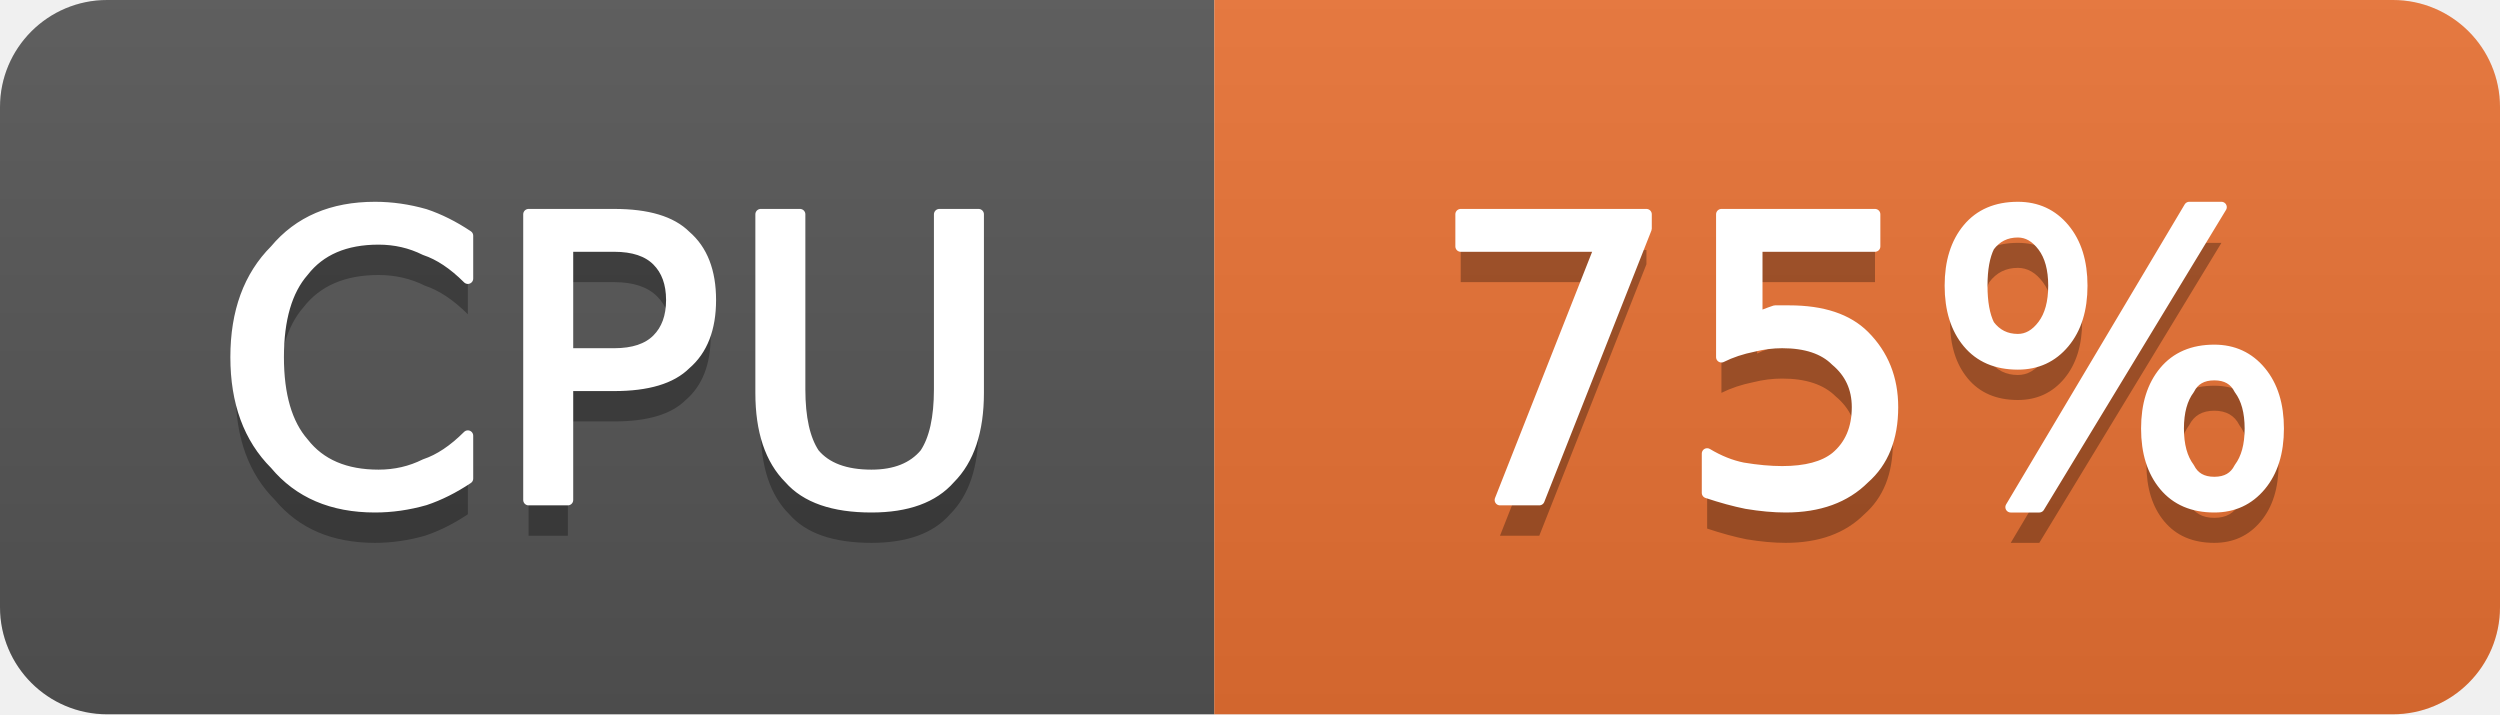
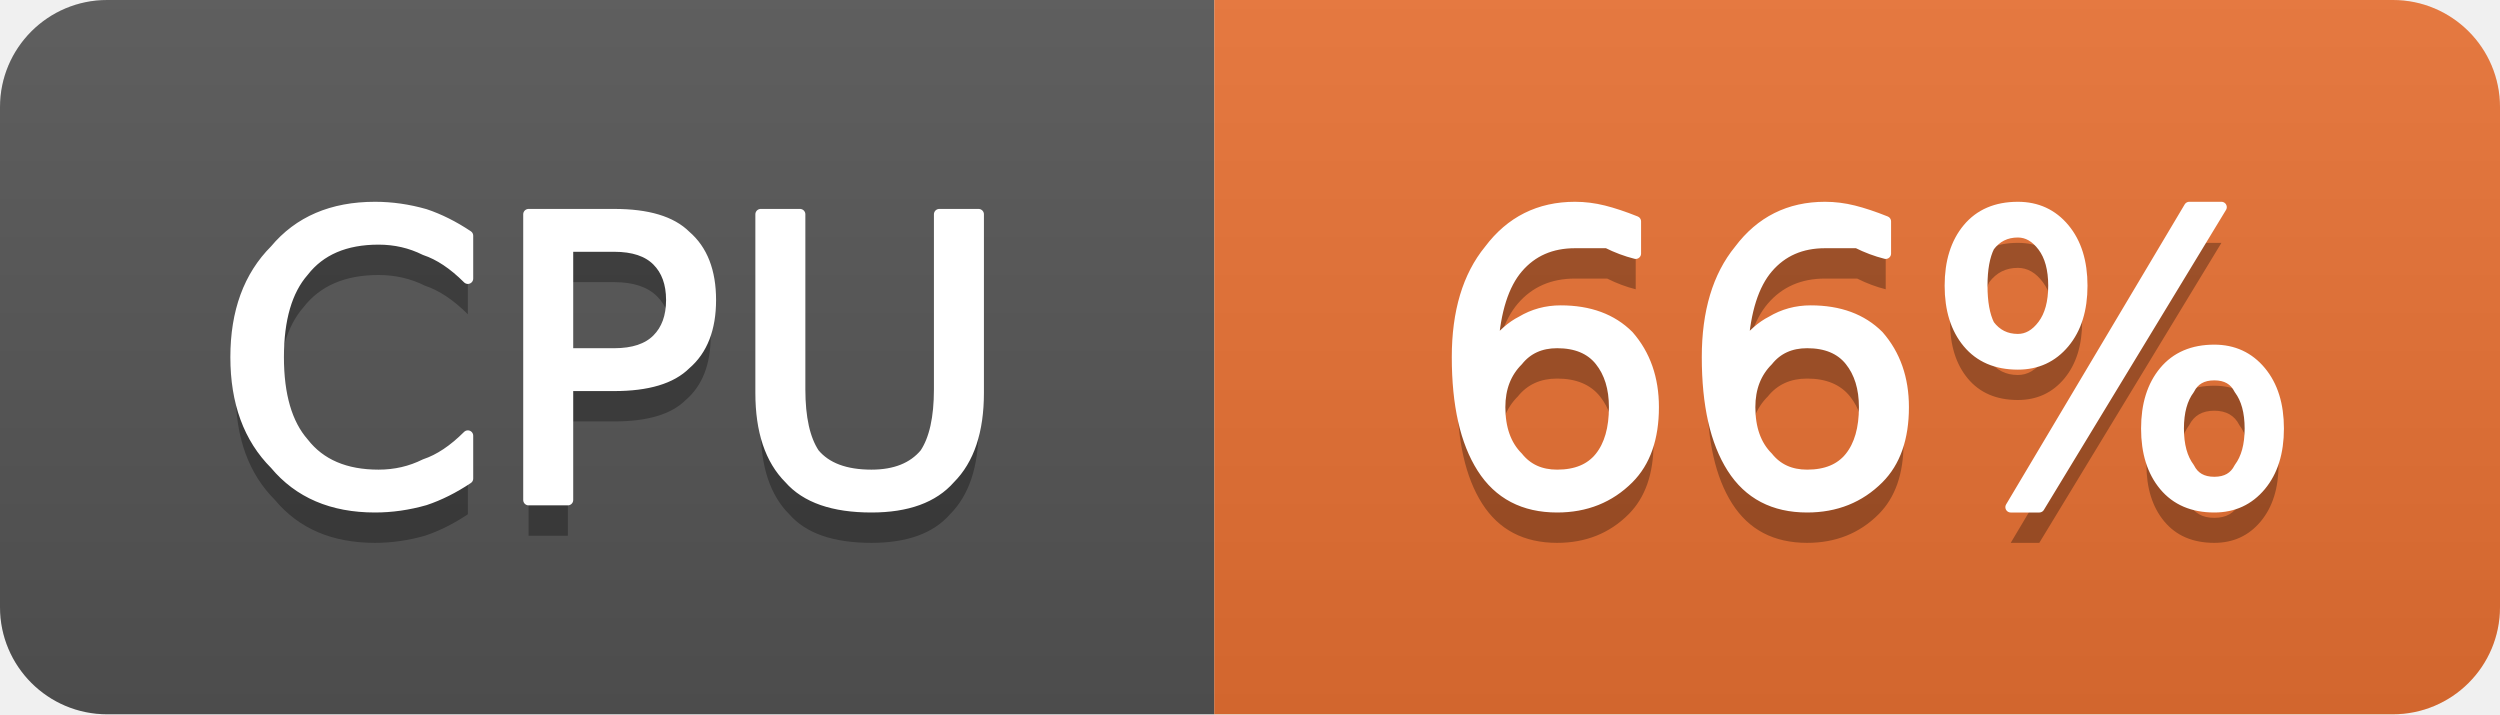
- <svg xmlns="http://www.w3.org/2000/svg" width="70" height="20" viewBox="0 0 70 20" role="img" aria-label="CPU: 75%">
+ <svg xmlns="http://www.w3.org/2000/svg" width="70" height="20" viewBox="0 0 70 20" role="img" aria-label="CPU: 66%">
  <linearGradient id="g-cluster_cpu_usage" x2="0" y2="100%">
    <stop offset="0" stop-color="#bbb" stop-opacity=".1" />
    <stop offset="1" stop-opacity=".1" />
  </linearGradient>
  <clipPath id="r-cluster_cpu_usage">
    <rect width="70" height="20" rx="3" fill="#fff" />
  </clipPath>
  <g clip-path="url(#r-cluster_cpu_usage)">
    <rect width="34" height="20" fill="#555" />
    <rect x="34" width="36" height="20" fill="#ea7233" />
    <rect width="70" height="20" fill="url(#g-cluster_cpu_usage)" />
    <path transform="translate(0 1)" fill="#010101" fill-opacity=".3" d="M13.1 6.6L13.1 7.8Q12.5 7.2 11.9 7.0Q11.3 6.7 10.6 6.7Q9.2 6.7 8.5 7.6Q7.8 8.4 7.8 10.0Q7.8 11.6 8.5 12.4Q9.2 13.3 10.6 13.3Q11.3 13.3 11.9 13.0Q12.5 12.8 13.1 12.2L13.1 13.4Q12.5 13.8 11.9 14.0Q11.2 14.2 10.5 14.2Q8.7 14.2 7.7 13.0Q6.6 11.9 6.6 10.0Q6.6 8.1 7.7 7.0Q8.7 5.8 10.5 5.8Q11.2 5.8 11.9 6.0Q12.5 6.2 13.1 6.6ZM15.9 6.9L15.9 9.9L17.2 9.9Q18.0 9.9 18.4 9.5Q18.8 9.1 18.8 8.4Q18.8 7.7 18.4 7.3Q18.0 6.9 17.2 6.9L15.9 6.9ZM14.8 6.0L17.2 6.0Q18.6 6.0 19.2 6.6Q19.9 7.2 19.9 8.4Q19.9 9.6 19.2 10.2Q18.6 10.8 17.2 10.8L15.9 10.8L15.9 14.0L14.8 14.0L14.8 6.0ZM21.3 6.0L22.4 6.0L22.4 10.9Q22.4 12.1 22.8 12.7Q23.3 13.3 24.4 13.3Q25.4 13.3 25.9 12.7Q26.3 12.1 26.3 10.9L26.3 6.0L27.4 6.0L27.4 11.0Q27.4 12.6 26.6 13.4Q25.9 14.2 24.4 14.2Q22.8 14.2 22.1 13.4Q21.3 12.6 21.3 11.0L21.3 6.0Z" />
    <path fill="#fff" stroke="#fff" stroke-width="0.3" stroke-linejoin="round" d="M13.1 6.6L13.1 7.8Q12.5 7.2 11.9 7.0Q11.3 6.7 10.6 6.7Q9.2 6.7 8.5 7.6Q7.8 8.4 7.8 10.0Q7.8 11.6 8.5 12.4Q9.2 13.3 10.6 13.3Q11.3 13.3 11.9 13.0Q12.5 12.8 13.1 12.2L13.1 13.4Q12.5 13.8 11.9 14.0Q11.2 14.2 10.5 14.2Q8.7 14.2 7.7 13.0Q6.6 11.9 6.6 10.0Q6.6 8.1 7.7 7.0Q8.7 5.8 10.5 5.8Q11.2 5.8 11.9 6.0Q12.5 6.2 13.1 6.6ZM15.9 6.9L15.9 9.9L17.2 9.9Q18.0 9.9 18.4 9.5Q18.8 9.1 18.8 8.4Q18.8 7.7 18.4 7.3Q18.0 6.9 17.2 6.9L15.9 6.9ZM14.8 6.0L17.2 6.0Q18.6 6.0 19.2 6.6Q19.9 7.2 19.9 8.4Q19.9 9.6 19.2 10.2Q18.6 10.8 17.2 10.8L15.9 10.8L15.9 14.0L14.8 14.0L14.8 6.0ZM21.3 6.0L22.4 6.0L22.4 10.9Q22.4 12.1 22.8 12.7Q23.3 13.3 24.4 13.3Q25.4 13.3 25.9 12.7Q26.3 12.1 26.3 10.9L26.3 6.0L27.4 6.0L27.4 11.0Q27.4 12.6 26.6 13.4Q25.9 14.2 24.4 14.2Q22.8 14.2 22.1 13.4Q21.3 12.6 21.3 11.0L21.3 6.0Z" />
-     <path transform="translate(0 1)" fill="#010101" fill-opacity=".3" d="M40.9 6.0L46.1 6.0L46.1 6.4L43.1 14.0L42.0 14.0L44.8 6.9L40.9 6.9L40.9 6.0ZM48.2 6.0L52.5 6.0L52.5 6.9L49.2 6.9L49.2 8.9Q49.4 8.8 49.7 8.7Q49.9 8.7 50.1 8.7Q51.5 8.7 52.2 9.4Q53.0 10.2 53.0 11.4Q53.0 12.7 52.2 13.4Q51.4 14.2 50.0 14.2Q49.5 14.2 48.9 14.1Q48.4 14.0 47.8 13.8L47.8 12.7Q48.3 13.0 48.8 13.1Q49.4 13.2 49.9 13.2Q50.9 13.2 51.4 12.8Q52.0 12.3 52.0 11.4Q52.0 10.6 51.4 10.1Q50.9 9.6 49.9 9.6Q49.5 9.6 49.1 9.7Q48.6 9.8 48.2 10.0L48.2 6.0ZM62.0 10.5Q61.5 10.5 61.3 10.9Q61.0 11.3 61.0 12.0Q61.0 12.7 61.3 13.1Q61.5 13.5 62.0 13.5Q62.5 13.5 62.7 13.1Q63.0 12.7 63.0 12.0Q63.0 11.3 62.7 10.9Q62.5 10.5 62.0 10.5ZM62.0 9.8Q62.8 9.8 63.3 10.4Q63.8 11.0 63.8 12.0Q63.8 13.0 63.3 13.6Q62.8 14.2 62.0 14.2Q61.1 14.2 60.6 13.6Q60.1 13.0 60.1 12.0Q60.1 11.0 60.6 10.4Q61.1 9.8 62.0 9.8ZM56.5 6.5Q56.0 6.5 55.7 6.9Q55.5 7.3 55.5 8.0Q55.5 8.7 55.7 9.1Q56.0 9.5 56.5 9.5Q56.9 9.5 57.2 9.1Q57.5 8.7 57.5 8.0Q57.5 7.3 57.2 6.9Q56.9 6.5 56.5 6.5ZM61.3 5.8L62.2 5.8L57.1 14.2L56.3 14.2L61.3 5.8ZM56.5 5.8Q57.3 5.8 57.8 6.4Q58.3 7.0 58.3 8.0Q58.3 9.0 57.8 9.6Q57.3 10.2 56.5 10.2Q55.6 10.2 55.1 9.6Q54.6 9.0 54.6 8.0Q54.6 7.0 55.1 6.4Q55.6 5.8 56.5 5.8Z" />
-     <path fill="#fff" stroke="#fff" stroke-width="0.3" stroke-linejoin="round" d="M40.9 6.0L46.1 6.0L46.1 6.4L43.1 14.0L42.0 14.0L44.8 6.9L40.9 6.9L40.9 6.0ZM48.2 6.0L52.5 6.0L52.5 6.9L49.2 6.9L49.2 8.9Q49.4 8.8 49.7 8.7Q49.9 8.7 50.1 8.7Q51.5 8.7 52.2 9.4Q53.0 10.2 53.0 11.4Q53.0 12.7 52.2 13.4Q51.4 14.2 50.0 14.2Q49.5 14.2 48.9 14.1Q48.4 14.0 47.8 13.8L47.8 12.7Q48.3 13.0 48.8 13.1Q49.4 13.2 49.9 13.2Q50.9 13.2 51.4 12.8Q52.0 12.3 52.0 11.4Q52.0 10.6 51.4 10.1Q50.9 9.6 49.9 9.6Q49.5 9.6 49.1 9.7Q48.6 9.8 48.2 10.0L48.2 6.0ZM62.0 10.5Q61.5 10.5 61.3 10.9Q61.0 11.3 61.0 12.0Q61.0 12.7 61.3 13.1Q61.5 13.5 62.0 13.5Q62.5 13.5 62.7 13.1Q63.0 12.7 63.0 12.0Q63.0 11.3 62.7 10.9Q62.5 10.5 62.0 10.5ZM62.0 9.8Q62.8 9.8 63.3 10.4Q63.8 11.0 63.8 12.0Q63.8 13.0 63.3 13.6Q62.8 14.2 62.0 14.2Q61.1 14.2 60.6 13.6Q60.1 13.0 60.1 12.0Q60.1 11.0 60.6 10.4Q61.1 9.8 62.0 9.8ZM56.5 6.5Q56.0 6.5 55.7 6.9Q55.5 7.3 55.5 8.0Q55.5 8.7 55.7 9.1Q56.0 9.5 56.5 9.5Q56.9 9.5 57.2 9.1Q57.5 8.7 57.5 8.0Q57.5 7.3 57.2 6.9Q56.9 6.5 56.5 6.5ZM61.3 5.8L62.2 5.8L57.1 14.2L56.3 14.2L61.3 5.8ZM56.5 5.8Q57.3 5.8 57.8 6.4Q58.3 7.0 58.3 8.0Q58.3 9.0 57.8 9.6Q57.3 10.2 56.5 10.2Q55.6 10.2 55.1 9.6Q54.6 9.0 54.6 8.0Q54.6 7.0 55.1 6.4Q55.6 5.8 56.5 5.8Z" />
+     <path transform="translate(0 1)" fill="#010101" fill-opacity=".3" d="M43.6 9.6Q42.9 9.6 42.5 10.1Q42.0 10.6 42.0 11.4Q42.0 12.3 42.5 12.8Q42.9 13.3 43.6 13.3Q44.4 13.3 44.8 12.8Q45.2 12.3 45.2 11.4Q45.2 10.6 44.8 10.1Q44.4 9.6 43.6 9.6ZM45.8 6.2L45.8 7.1Q45.4 7.0 45.0 6.8Q44.5 6.8 44.1 6.8Q43.1 6.8 42.5 7.5Q41.9 8.2 41.8 9.7Q42.2 9.2 42.6 9.0Q43.1 8.7 43.7 8.7Q44.9 8.7 45.6 9.4Q46.3 10.2 46.3 11.4Q46.3 12.7 45.6 13.4Q44.8 14.2 43.6 14.2Q42.2 14.2 41.5 13.1Q40.8 12.0 40.8 10.0Q40.8 8.1 41.7 7.0Q42.6 5.8 44.1 5.8Q44.5 5.8 44.9 5.9Q45.3 6.0 45.8 6.2ZM50.6 9.6Q49.9 9.6 49.5 10.1Q49.0 10.6 49.0 11.4Q49.0 12.3 49.5 12.8Q49.9 13.3 50.6 13.3Q51.4 13.3 51.8 12.8Q52.2 12.3 52.2 11.4Q52.2 10.6 51.8 10.1Q51.4 9.6 50.6 9.6ZM52.8 6.2L52.8 7.1Q52.4 7.0 52.0 6.8Q51.5 6.8 51.1 6.8Q50.1 6.8 49.5 7.5Q48.9 8.2 48.8 9.7Q49.2 9.2 49.6 9.0Q50.1 8.7 50.7 8.7Q51.9 8.7 52.6 9.4Q53.3 10.2 53.3 11.4Q53.3 12.7 52.6 13.4Q51.8 14.2 50.6 14.2Q49.2 14.2 48.5 13.1Q47.8 12.0 47.8 10.0Q47.8 8.1 48.7 7.0Q49.6 5.8 51.1 5.8Q51.5 5.8 51.9 5.9Q52.3 6.0 52.8 6.2ZM62.0 10.5Q61.5 10.5 61.3 10.9Q61.0 11.3 61.0 12.0Q61.0 12.7 61.3 13.1Q61.5 13.5 62.0 13.5Q62.5 13.5 62.7 13.1Q63.0 12.7 63.0 12.0Q63.0 11.3 62.7 10.9Q62.5 10.5 62.0 10.5ZM62.0 9.8Q62.8 9.8 63.3 10.4Q63.8 11.0 63.8 12.0Q63.8 13.0 63.3 13.6Q62.8 14.2 62.0 14.2Q61.1 14.2 60.6 13.6Q60.1 13.0 60.1 12.0Q60.1 11.0 60.6 10.4Q61.1 9.8 62.0 9.8ZM56.5 6.5Q56.0 6.5 55.7 6.9Q55.5 7.3 55.5 8.0Q55.5 8.7 55.7 9.1Q56.0 9.5 56.5 9.5Q56.9 9.5 57.2 9.1Q57.5 8.7 57.5 8.0Q57.5 7.3 57.2 6.9Q56.9 6.5 56.5 6.5ZM61.3 5.8L62.2 5.8L57.1 14.2L56.3 14.2L61.3 5.8ZM56.5 5.8Q57.3 5.8 57.8 6.4Q58.3 7.0 58.3 8.0Q58.3 9.0 57.8 9.6Q57.3 10.2 56.5 10.2Q55.6 10.2 55.1 9.6Q54.6 9.0 54.6 8.0Q54.6 7.0 55.1 6.4Q55.6 5.8 56.5 5.8Z" />
+     <path fill="#fff" stroke="#fff" stroke-width="0.3" stroke-linejoin="round" d="M43.6 9.6Q42.9 9.6 42.5 10.1Q42.0 10.6 42.0 11.4Q42.0 12.3 42.5 12.8Q42.9 13.3 43.6 13.3Q44.4 13.3 44.8 12.8Q45.2 12.3 45.2 11.4Q45.2 10.6 44.8 10.1Q44.4 9.6 43.6 9.6ZM45.8 6.2L45.8 7.1Q45.4 7.0 45.0 6.8Q44.5 6.8 44.1 6.8Q43.1 6.8 42.5 7.5Q41.9 8.2 41.8 9.7Q42.2 9.2 42.6 9.0Q43.1 8.7 43.7 8.7Q44.9 8.7 45.6 9.4Q46.3 10.2 46.3 11.4Q46.3 12.7 45.6 13.4Q44.8 14.2 43.6 14.2Q42.2 14.2 41.5 13.1Q40.8 12.0 40.8 10.0Q40.8 8.1 41.7 7.0Q42.6 5.8 44.1 5.8Q44.5 5.8 44.9 5.9Q45.3 6.0 45.8 6.2ZM50.6 9.6Q49.9 9.6 49.5 10.1Q49.0 10.6 49.0 11.4Q49.0 12.3 49.5 12.8Q49.9 13.3 50.6 13.3Q51.4 13.3 51.8 12.8Q52.2 12.3 52.2 11.4Q52.2 10.6 51.8 10.1Q51.4 9.6 50.6 9.6ZM52.8 6.2L52.8 7.1Q52.4 7.0 52.0 6.8Q51.5 6.8 51.1 6.8Q50.1 6.8 49.5 7.5Q48.9 8.2 48.8 9.7Q49.2 9.2 49.6 9.0Q50.1 8.7 50.7 8.7Q51.9 8.7 52.6 9.4Q53.3 10.2 53.3 11.4Q53.3 12.7 52.6 13.4Q51.8 14.2 50.6 14.2Q49.2 14.2 48.5 13.1Q47.8 12.0 47.8 10.0Q47.8 8.1 48.7 7.0Q49.6 5.8 51.1 5.8Q51.5 5.8 51.9 5.9Q52.3 6.0 52.8 6.2ZM62.0 10.5Q61.5 10.5 61.3 10.9Q61.0 11.3 61.0 12.0Q61.0 12.7 61.3 13.1Q61.5 13.5 62.0 13.5Q62.5 13.5 62.7 13.1Q63.0 12.7 63.0 12.0Q63.0 11.3 62.7 10.9Q62.5 10.5 62.0 10.5ZM62.0 9.8Q62.8 9.8 63.3 10.4Q63.8 11.0 63.8 12.0Q63.8 13.0 63.3 13.6Q62.8 14.2 62.0 14.2Q61.1 14.2 60.6 13.6Q60.1 13.0 60.1 12.0Q60.1 11.0 60.6 10.4Q61.1 9.8 62.0 9.8ZM56.5 6.5Q56.0 6.5 55.7 6.9Q55.5 7.3 55.5 8.0Q55.5 8.7 55.7 9.1Q56.0 9.5 56.5 9.5Q56.9 9.5 57.2 9.1Q57.5 8.7 57.5 8.0Q57.5 7.3 57.2 6.9Q56.9 6.5 56.5 6.5ZM61.3 5.8L62.2 5.8L57.1 14.2L56.3 14.2L61.3 5.8ZM56.5 5.8Q57.3 5.8 57.8 6.4Q58.3 7.0 58.3 8.0Q58.3 9.0 57.8 9.6Q57.3 10.2 56.5 10.2Q55.6 10.2 55.1 9.6Q54.6 9.0 54.6 8.0Q54.6 7.0 55.1 6.4Q55.6 5.8 56.5 5.8Z" />
  </g>
</svg>
